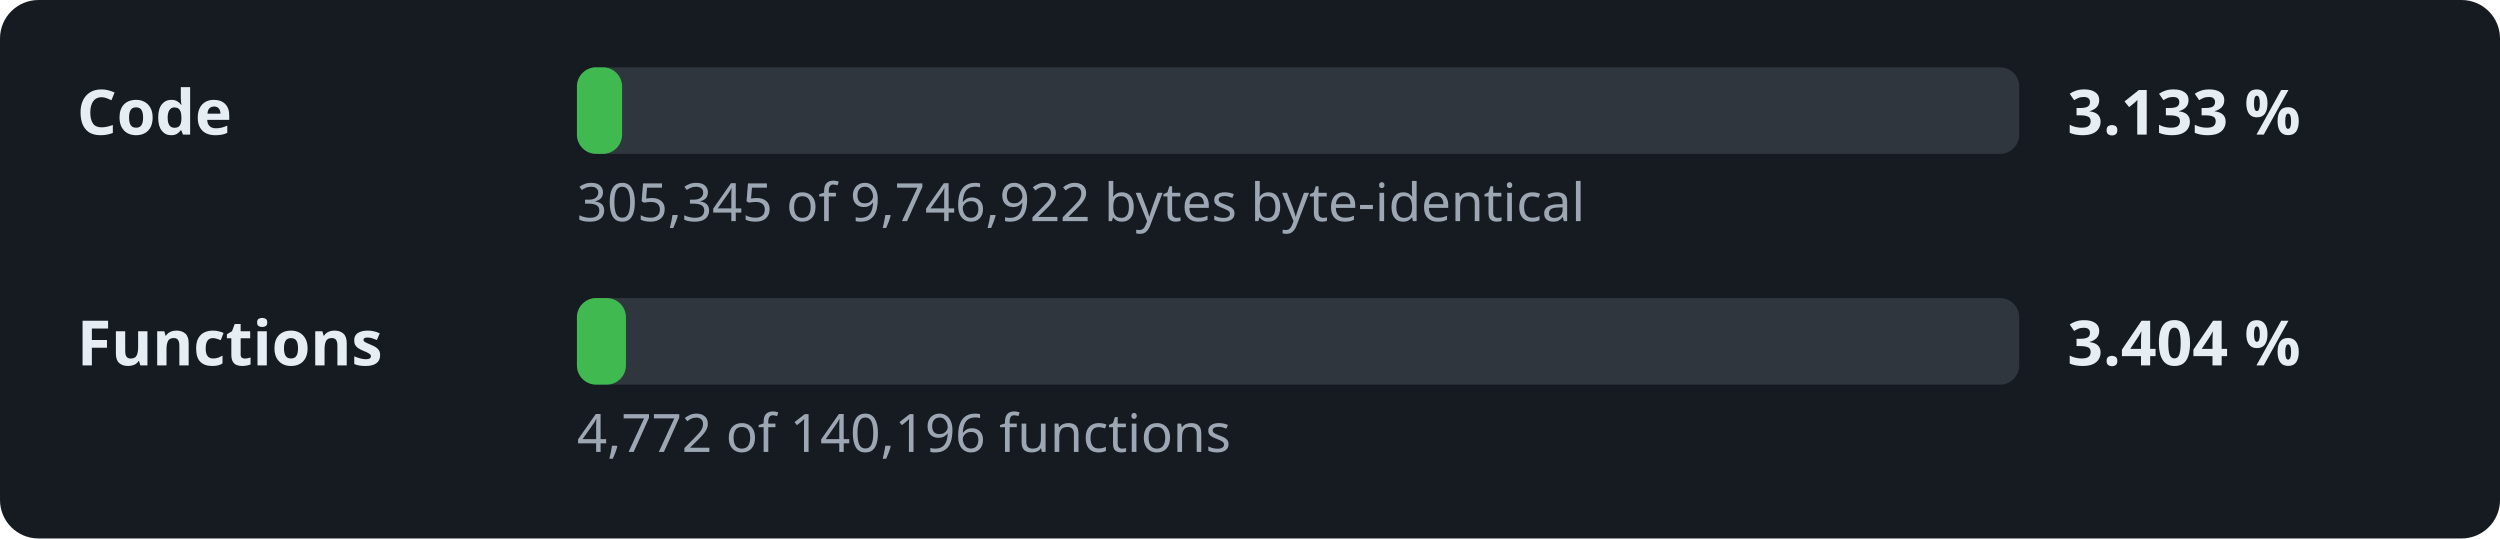
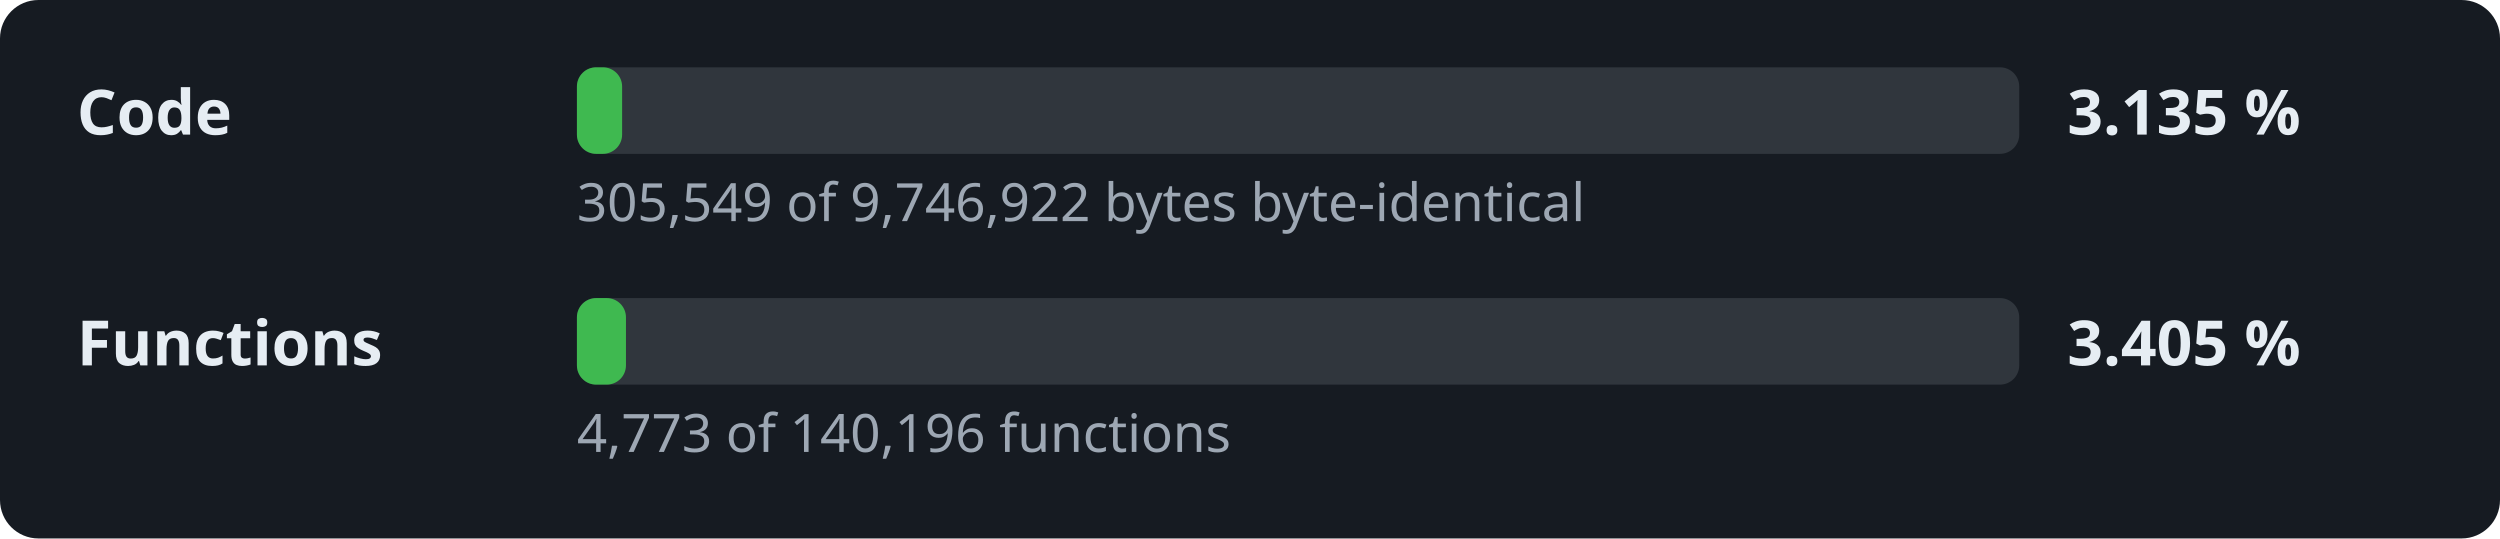
- <svg xmlns="http://www.w3.org/2000/svg" width="520" height="112" viewBox="0 0 520 112" role="img" aria-label="Decompilation progress: 3.133 % of the code">
+ <svg xmlns="http://www.w3.org/2000/svg" width="520" height="112" viewBox="0 0 520 112" role="img" aria-label="Decompilation progress: 3.135 % of the code">
  <style>.l,.v{font:600 13px sans-serif;fill:#e6edf3}.d{font:11px sans-serif;fill:#9da7b3}.t{fill:#30363d}.f{fill:#3fb950}</style>
  <rect width="520" height="112" rx="8" fill="#161b22" />
  <text x="16" y="28" class="l">Code</text>
  <rect x="120" y="14" width="300" height="18" rx="4" class="t" />
  <rect x="120" y="14" width="9.4" height="18" rx="4" class="f" />
-   <text x="430" y="28" class="v">3.133 %</text>
-   <text x="120" y="46" class="d">305,345 of 9,746,922 bytes byte-identical</text>
+   <text x="430" y="28" class="v">3.135 %</text>
+   <text x="120" y="46" class="d">305,549 of 9,746,922 bytes byte-identical</text>
  <text x="16" y="76" class="l">Functions</text>
  <rect x="120" y="62" width="300" height="18" rx="4" class="t" />
  <rect x="120" y="62" width="10.2" height="18" rx="4" class="f" />
-   <text x="430" y="76" class="v">3.404 %</text>
-   <text x="120" y="94" class="d">4,772 of 140,196 functions</text>
+   <text x="430" y="76" class="v">3.405 %</text>
+   <text x="120" y="94" class="d">4,773 of 140,196 functions</text>
</svg>
